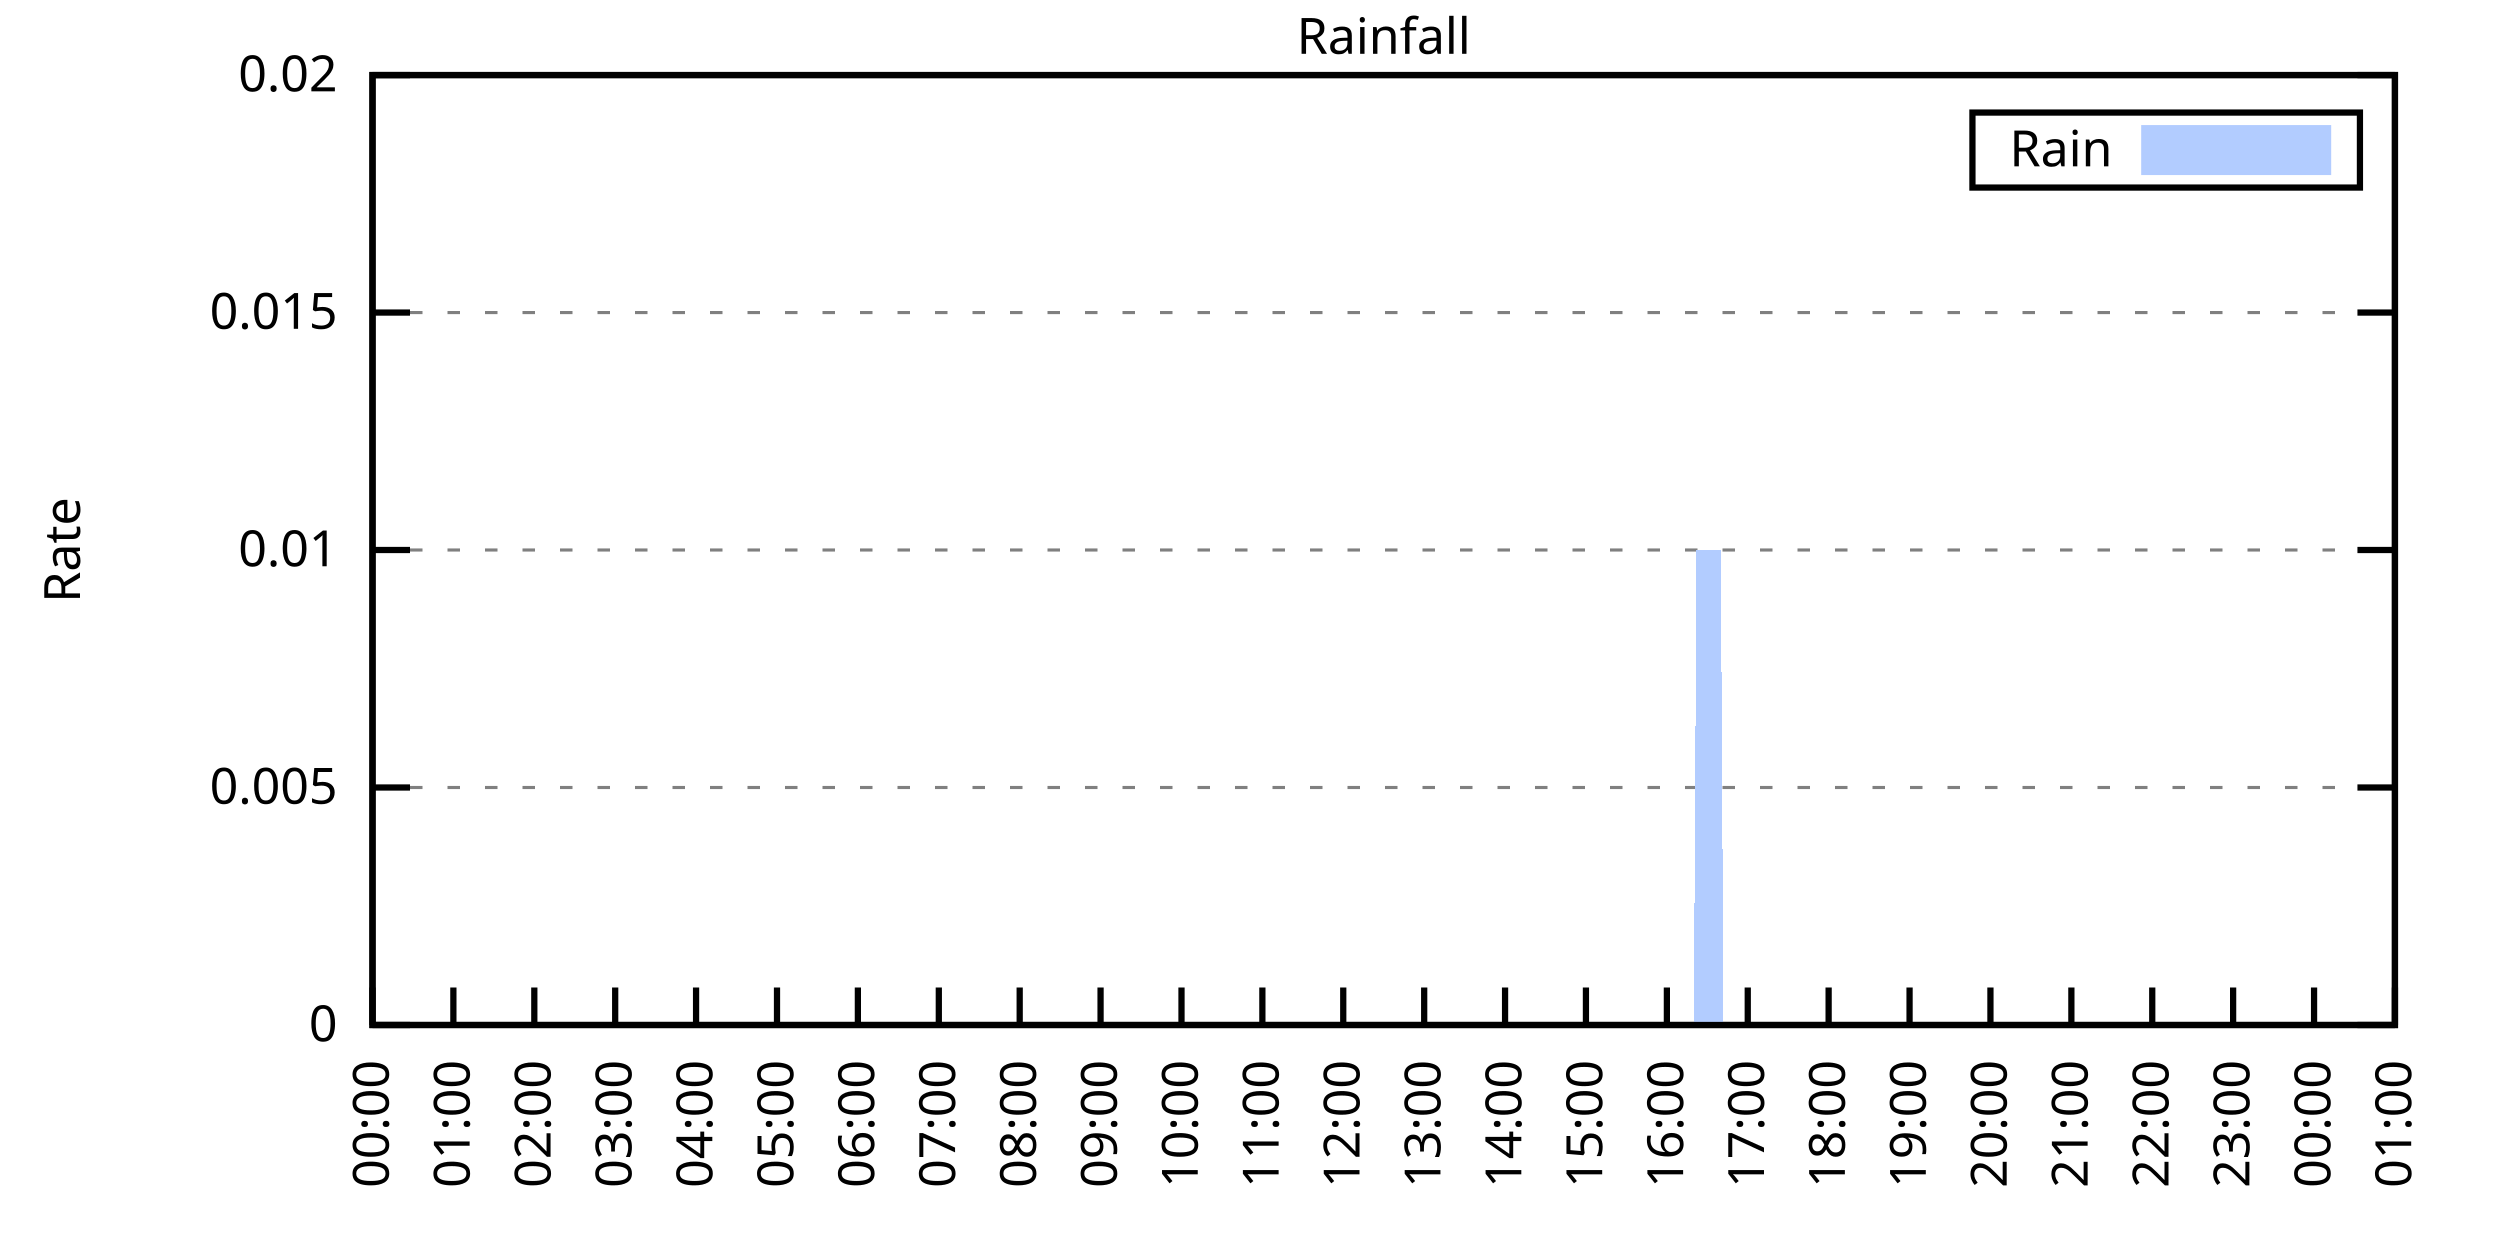
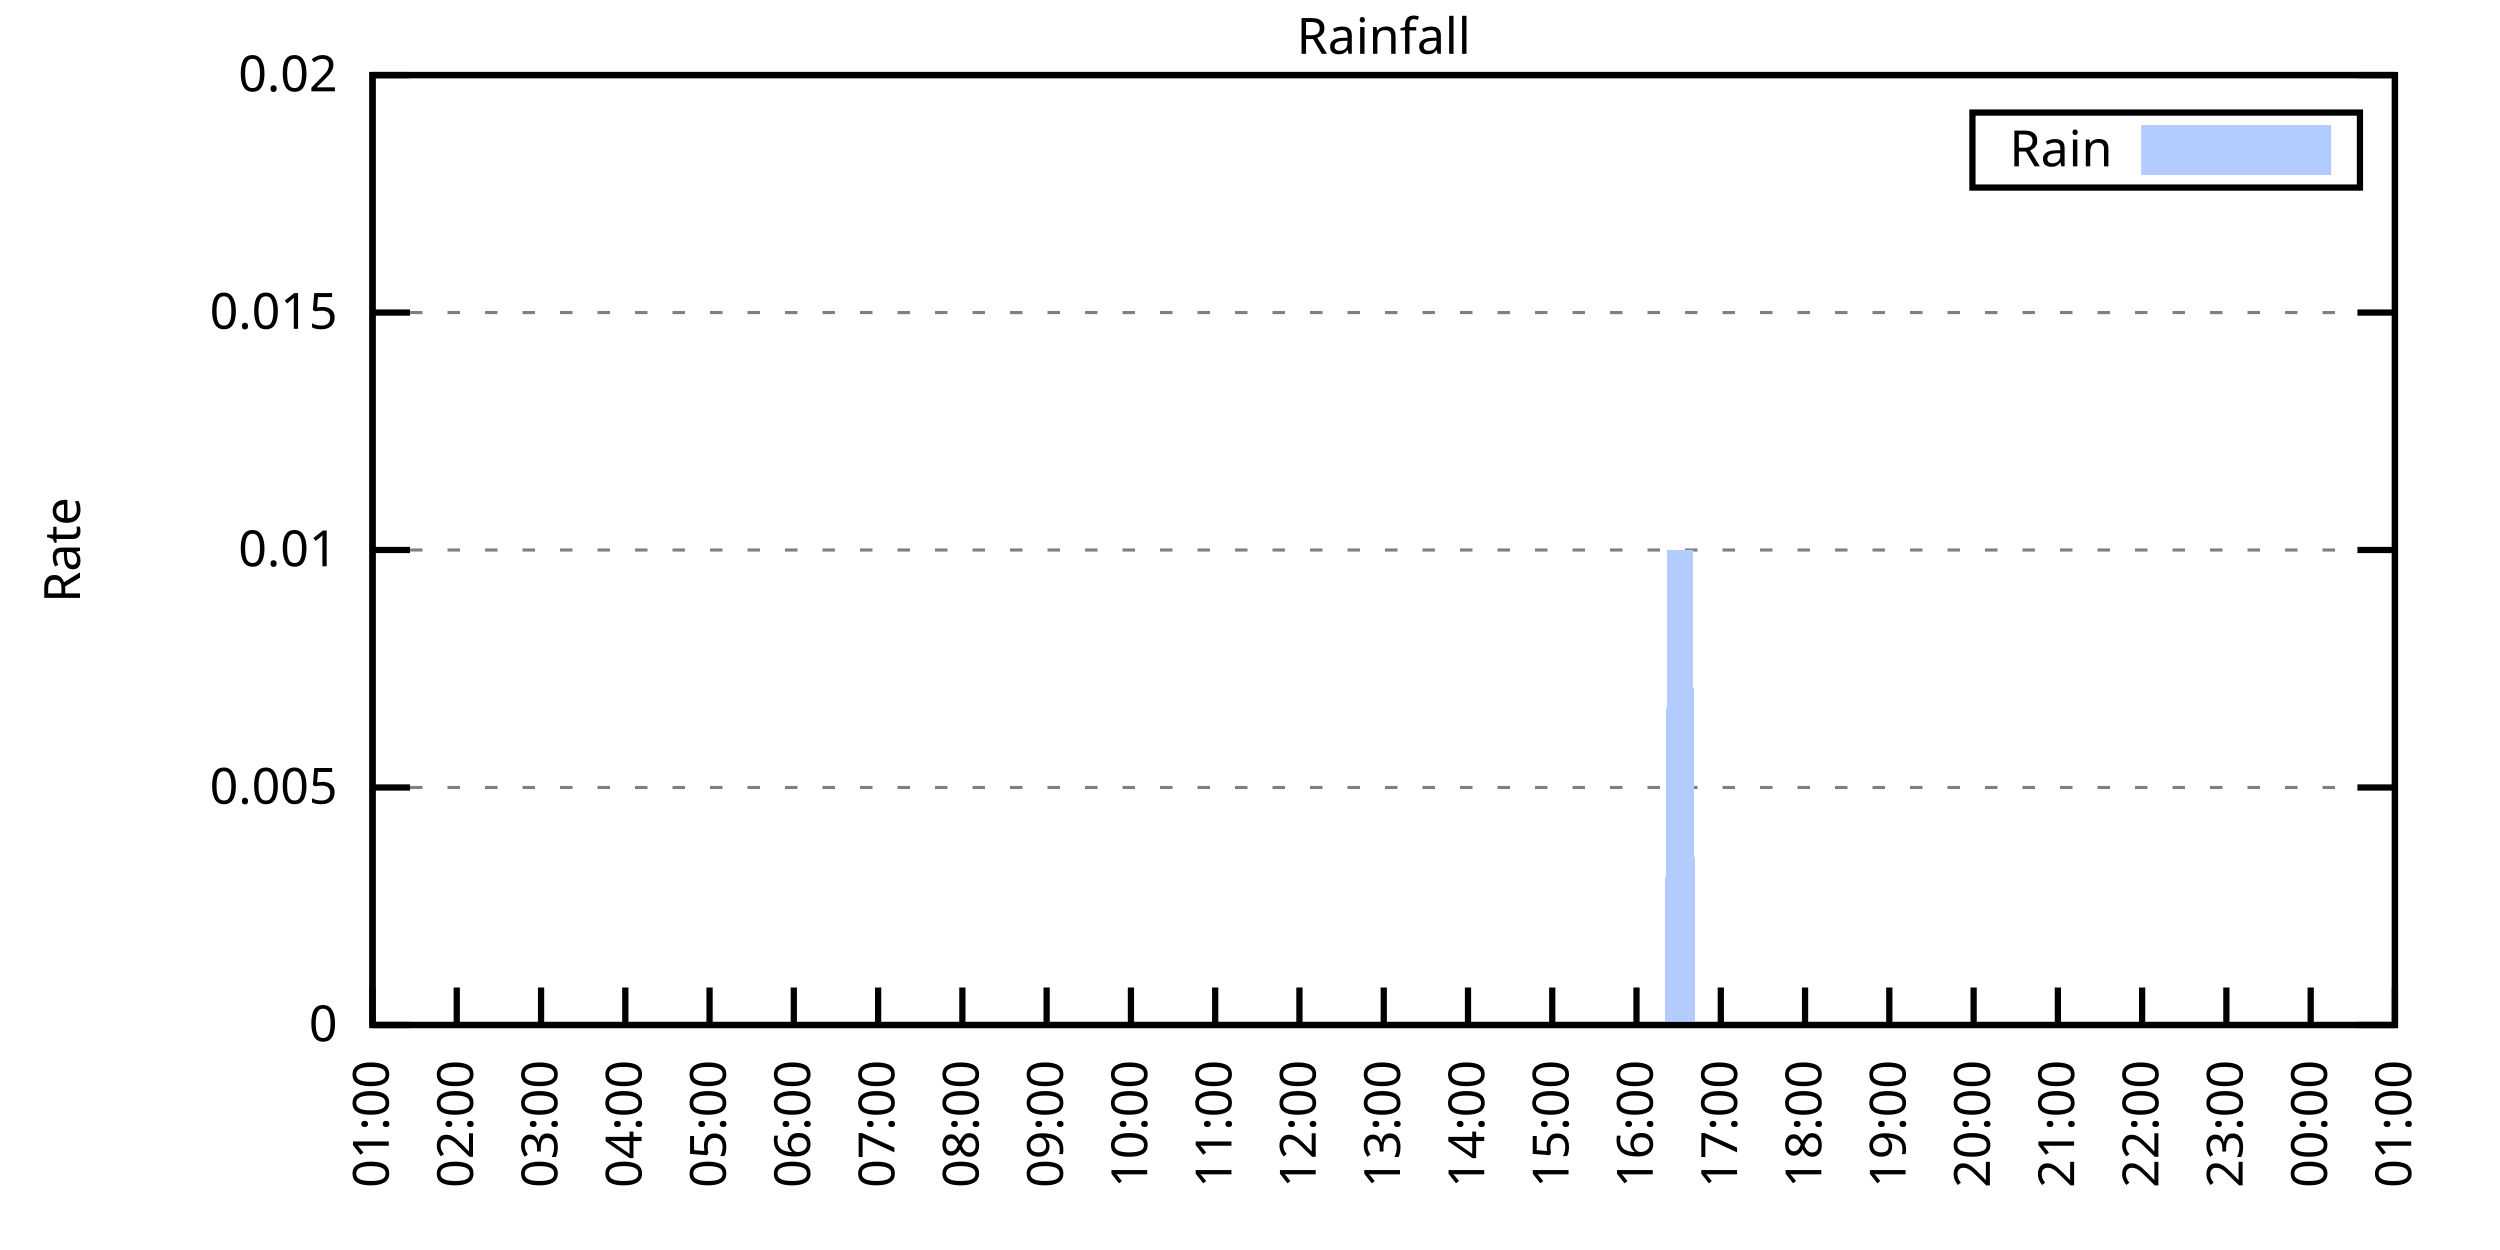
<svg xmlns="http://www.w3.org/2000/svg" xmlns:xlink="http://www.w3.org/1999/xlink" width="400" height="200" viewBox="0 0 400 200">
  <g id="gnuplot_canvas">
    <rect x="0" y="0" width="400" height="200" fill="none" />
    <defs>
      <circle id="gpDot" r="0.5" stroke-width="0.5" stroke="currentColor" />
      <path id="gpPt0" stroke-width="0.333" stroke="currentColor" d="M-1,0 h2 M0,-1 v2" />
      <path id="gpPt1" stroke-width="0.333" stroke="currentColor" d="M-1,-1 L1,1 M1,-1 L-1,1" />
      <path id="gpPt2" stroke-width="0.333" stroke="currentColor" d="M-1,0 L1,0 M0,-1 L0,1 M-1,-1 L1,1 M-1,1 L1,-1" />
      <rect id="gpPt3" stroke-width="0.333" stroke="currentColor" x="-1" y="-1" width="2" height="2" />
      <rect id="gpPt4" stroke-width="0.333" stroke="currentColor" fill="currentColor" x="-1" y="-1" width="2" height="2" />
      <circle id="gpPt5" stroke-width="0.333" stroke="currentColor" cx="0" cy="0" r="1" />
      <use xlink:href="#gpPt5" id="gpPt6" fill="currentColor" stroke="none" />
      <path id="gpPt7" stroke-width="0.333" stroke="currentColor" d="M0,-1.33 L-1.33,0.67 L1.33,0.67 z" />
      <use xlink:href="#gpPt7" id="gpPt8" fill="currentColor" stroke="none" />
      <use xlink:href="#gpPt7" id="gpPt9" stroke="currentColor" transform="rotate(180)" />
      <use xlink:href="#gpPt9" id="gpPt10" fill="currentColor" stroke="none" />
      <use xlink:href="#gpPt3" id="gpPt11" stroke="currentColor" transform="rotate(45)" />
      <use xlink:href="#gpPt11" id="gpPt12" fill="currentColor" stroke="none" />
      <path id="gpPt13" stroke-width="0.333" stroke="currentColor" d="M0,1.330 L1.265,0.411 L0.782,-1.067 L-0.782,-1.076 L-1.265,0.411 z" />
      <use xlink:href="#gpPt13" id="gpPt14" fill="currentColor" stroke="none" />
      <filter id="textbox" filterUnits="objectBoundingBox" x="0" y="0" height="1" width="1">
        <feFlood flood-color="white" flood-opacity="1" result="bgnd" />
        <feComposite in="SourceGraphic" in2="bgnd" operator="atop" />
      </filter>
      <filter id="greybox" filterUnits="objectBoundingBox" x="0" y="0" height="1" width="1">
        <feFlood flood-color="lightgrey" flood-opacity="1" result="grey" />
        <feComposite in="SourceGraphic" in2="grey" operator="atop" />
      </filter>
    </defs>
    <g fill="none" color="white" stroke="currentColor" stroke-width="1.00" stroke-linecap="butt" stroke-linejoin="miter">
</g>
    <g fill="none" color="black" stroke="currentColor" stroke-width="1.00" stroke-linecap="butt" stroke-linejoin="miter">
      <g stroke="none" shape-rendering="crispEdges">
        <polygon fill="rgb(255, 255, 255)" points="59.60,164.00 383.18,164.00 383.18,12.02 59.60,12.02 " />
      </g>
    </g>
    <g fill="none" color="black" stroke="currentColor" stroke-width="1.00" stroke-linecap="butt" stroke-linejoin="miter">
</g>
    <g fill="none" color="black" stroke="black" stroke-width="0.50" stroke-linecap="butt" stroke-linejoin="miter">
</g>
    <g fill="none" color="gray" stroke="currentColor" stroke-width="0.50" stroke-linecap="butt" stroke-linejoin="miter">
      <path stroke="gray" stroke-dasharray="2,4" class="gridline" d="M59.60,164.00 L383.19,164.00  " />
    </g>
    <g fill="none" color="gray" stroke="gray" stroke-width="1.00" stroke-linecap="butt" stroke-linejoin="miter">
</g>
    <g fill="none" color="black" stroke="currentColor" stroke-width="1.00" stroke-linecap="butt" stroke-linejoin="miter">
      <path stroke="black" d="M59.60,164.00 L65.60,164.00 M383.19,164.00 L377.19,164.00  " />
      <g transform="translate(54.00,166.60)" stroke="none" fill="black" font-family="Sans" font-size="8.00" text-anchor="end">
        <text>
          <tspan font-family="Sans"> 0</tspan>
        </text>
      </g>
    </g>
    <g fill="none" color="black" stroke="currentColor" stroke-width="1.00" stroke-linecap="butt" stroke-linejoin="miter">
</g>
    <g fill="none" color="black" stroke="black" stroke-width="0.50" stroke-linecap="butt" stroke-linejoin="miter">
</g>
    <g fill="none" color="gray" stroke="currentColor" stroke-width="0.50" stroke-linecap="butt" stroke-linejoin="miter">
      <path stroke="gray" stroke-dasharray="2,4" class="gridline" d="M59.60,126.00 L383.19,126.00  " />
    </g>
    <g fill="none" color="gray" stroke="gray" stroke-width="1.00" stroke-linecap="butt" stroke-linejoin="miter">
</g>
    <g fill="none" color="black" stroke="currentColor" stroke-width="1.00" stroke-linecap="butt" stroke-linejoin="miter">
      <path stroke="black" d="M59.60,126.00 L65.60,126.00 M383.19,126.00 L377.19,126.00  " />
      <g transform="translate(54.00,128.60)" stroke="none" fill="black" font-family="Sans" font-size="8.00" text-anchor="end">
        <text>
          <tspan font-family="Sans"> 0.005</tspan>
        </text>
      </g>
    </g>
    <g fill="none" color="black" stroke="currentColor" stroke-width="1.00" stroke-linecap="butt" stroke-linejoin="miter">
</g>
    <g fill="none" color="black" stroke="black" stroke-width="0.50" stroke-linecap="butt" stroke-linejoin="miter">
</g>
    <g fill="none" color="gray" stroke="currentColor" stroke-width="0.50" stroke-linecap="butt" stroke-linejoin="miter">
      <path stroke="gray" stroke-dasharray="2,4" class="gridline" d="M59.60,88.00 L383.19,88.00  " />
    </g>
    <g fill="none" color="gray" stroke="gray" stroke-width="1.00" stroke-linecap="butt" stroke-linejoin="miter">
</g>
    <g fill="none" color="black" stroke="currentColor" stroke-width="1.00" stroke-linecap="butt" stroke-linejoin="miter">
      <path stroke="black" d="M59.60,88.00 L65.60,88.00 M383.19,88.00 L377.19,88.00  " />
      <g transform="translate(54.00,90.60)" stroke="none" fill="black" font-family="Sans" font-size="8.00" text-anchor="end">
        <text>
          <tspan font-family="Sans"> 0.01</tspan>
        </text>
      </g>
    </g>
    <g fill="none" color="black" stroke="currentColor" stroke-width="1.00" stroke-linecap="butt" stroke-linejoin="miter">
</g>
    <g fill="none" color="black" stroke="black" stroke-width="0.50" stroke-linecap="butt" stroke-linejoin="miter">
</g>
    <g fill="none" color="gray" stroke="currentColor" stroke-width="0.50" stroke-linecap="butt" stroke-linejoin="miter">
      <path stroke="gray" stroke-dasharray="2,4" class="gridline" d="M59.60,50.01 L383.19,50.01  " />
    </g>
    <g fill="none" color="gray" stroke="gray" stroke-width="1.00" stroke-linecap="butt" stroke-linejoin="miter">
</g>
    <g fill="none" color="black" stroke="currentColor" stroke-width="1.00" stroke-linecap="butt" stroke-linejoin="miter">
      <path stroke="black" d="M59.60,50.01 L65.60,50.01 M383.19,50.01 L377.19,50.01  " />
      <g transform="translate(54.00,52.61)" stroke="none" fill="black" font-family="Sans" font-size="8.00" text-anchor="end">
        <text>
          <tspan font-family="Sans"> 0.015</tspan>
        </text>
      </g>
    </g>
    <g fill="none" color="black" stroke="currentColor" stroke-width="1.00" stroke-linecap="butt" stroke-linejoin="miter">
</g>
    <g fill="none" color="black" stroke="black" stroke-width="0.50" stroke-linecap="butt" stroke-linejoin="miter">
</g>
    <g fill="none" color="gray" stroke="currentColor" stroke-width="0.50" stroke-linecap="butt" stroke-linejoin="miter">
      <path stroke="gray" stroke-dasharray="2,4" class="gridline" d="M59.60,12.01 L383.19,12.01  " />
    </g>
    <g fill="none" color="gray" stroke="gray" stroke-width="1.00" stroke-linecap="butt" stroke-linejoin="miter">
</g>
    <g fill="none" color="black" stroke="currentColor" stroke-width="1.00" stroke-linecap="butt" stroke-linejoin="miter">
      <path stroke="black" d="M59.60,12.01 L65.60,12.01 M383.19,12.01 L377.19,12.01  " />
      <g transform="translate(54.00,14.61)" stroke="none" fill="black" font-family="Sans" font-size="8.00" text-anchor="end">
        <text>
          <tspan font-family="Sans"> 0.02</tspan>
        </text>
      </g>
    </g>
    <g fill="none" color="black" stroke="currentColor" stroke-width="1.00" stroke-linecap="butt" stroke-linejoin="miter">
      <path stroke="black" d="M59.60,164.00 L59.60,158.00  " />
      <g transform="translate(62.20,169.60) rotate(270.00)" stroke="none" fill="black" font-family="Sans" font-size="8.00" text-anchor="end">
        <text>
-           <tspan font-family="Sans">00:00</tspan>
-         </text>
-       </g>
-     </g>
-     <g fill="none" color="black" stroke="currentColor" stroke-width="1.00" stroke-linecap="butt" stroke-linejoin="miter">
-       <path stroke="black" d="M72.54,164.00 L72.54,158.00  " />
-       <g transform="translate(75.14,169.60) rotate(270.00)" stroke="none" fill="black" font-family="Sans" font-size="8.00" text-anchor="end">
-         <text>
          <tspan font-family="Sans">01:00</tspan>
        </text>
      </g>
    </g>
    <g fill="none" color="black" stroke="currentColor" stroke-width="1.00" stroke-linecap="butt" stroke-linejoin="miter">
-       <path stroke="black" d="M85.49,164.00 L85.49,158.00  " />
-       <g transform="translate(88.09,169.60) rotate(270.00)" stroke="none" fill="black" font-family="Sans" font-size="8.00" text-anchor="end">
+       <path stroke="black" d="M73.08,164.00 L73.08,158.00  " />
+       <g transform="translate(75.68,169.60) rotate(270.00)" stroke="none" fill="black" font-family="Sans" font-size="8.00" text-anchor="end">
        <text>
          <tspan font-family="Sans">02:00</tspan>
        </text>
      </g>
    </g>
    <g fill="none" color="black" stroke="currentColor" stroke-width="1.00" stroke-linecap="butt" stroke-linejoin="miter">
-       <path stroke="black" d="M98.43,164.00 L98.43,158.00  " />
-       <g transform="translate(101.03,169.60) rotate(270.00)" stroke="none" fill="black" font-family="Sans" font-size="8.00" text-anchor="end">
+       <path stroke="black" d="M86.57,164.00 L86.57,158.00  " />
+       <g transform="translate(89.17,169.60) rotate(270.00)" stroke="none" fill="black" font-family="Sans" font-size="8.00" text-anchor="end">
        <text>
          <tspan font-family="Sans">03:00</tspan>
        </text>
      </g>
    </g>
    <g fill="none" color="black" stroke="currentColor" stroke-width="1.00" stroke-linecap="butt" stroke-linejoin="miter">
-       <path stroke="black" d="M111.37,164.00 L111.37,158.00  " />
-       <g transform="translate(113.97,169.60) rotate(270.00)" stroke="none" fill="black" font-family="Sans" font-size="8.00" text-anchor="end">
+       <path stroke="black" d="M100.05,164.00 L100.05,158.00  " />
+       <g transform="translate(102.65,169.60) rotate(270.00)" stroke="none" fill="black" font-family="Sans" font-size="8.00" text-anchor="end">
        <text>
          <tspan font-family="Sans">04:00</tspan>
        </text>
      </g>
    </g>
    <g fill="none" color="black" stroke="currentColor" stroke-width="1.00" stroke-linecap="butt" stroke-linejoin="miter">
-       <path stroke="black" d="M124.32,164.00 L124.32,158.00  " />
-       <g transform="translate(126.92,169.60) rotate(270.00)" stroke="none" fill="black" font-family="Sans" font-size="8.00" text-anchor="end">
+       <path stroke="black" d="M113.53,164.00 L113.53,158.00  " />
+       <g transform="translate(116.13,169.60) rotate(270.00)" stroke="none" fill="black" font-family="Sans" font-size="8.00" text-anchor="end">
        <text>
          <tspan font-family="Sans">05:00</tspan>
        </text>
      </g>
    </g>
    <g fill="none" color="black" stroke="currentColor" stroke-width="1.00" stroke-linecap="butt" stroke-linejoin="miter">
-       <path stroke="black" d="M137.26,164.00 L137.26,158.00  " />
-       <g transform="translate(139.86,169.60) rotate(270.00)" stroke="none" fill="black" font-family="Sans" font-size="8.00" text-anchor="end">
+       <path stroke="black" d="M127.01,164.00 L127.01,158.00  " />
+       <g transform="translate(129.61,169.60) rotate(270.00)" stroke="none" fill="black" font-family="Sans" font-size="8.00" text-anchor="end">
        <text>
          <tspan font-family="Sans">06:00</tspan>
        </text>
      </g>
    </g>
    <g fill="none" color="black" stroke="currentColor" stroke-width="1.00" stroke-linecap="butt" stroke-linejoin="miter">
-       <path stroke="black" d="M150.21,164.00 L150.21,158.00  " />
-       <g transform="translate(152.81,169.60) rotate(270.00)" stroke="none" fill="black" font-family="Sans" font-size="8.00" text-anchor="end">
+       <path stroke="black" d="M140.50,164.00 L140.50,158.00  " />
+       <g transform="translate(143.10,169.60) rotate(270.00)" stroke="none" fill="black" font-family="Sans" font-size="8.00" text-anchor="end">
        <text>
          <tspan font-family="Sans">07:00</tspan>
        </text>
      </g>
    </g>
    <g fill="none" color="black" stroke="currentColor" stroke-width="1.00" stroke-linecap="butt" stroke-linejoin="miter">
-       <path stroke="black" d="M163.15,164.00 L163.15,158.00  " />
-       <g transform="translate(165.75,169.60) rotate(270.00)" stroke="none" fill="black" font-family="Sans" font-size="8.00" text-anchor="end">
+       <path stroke="black" d="M153.98,164.00 L153.98,158.00  " />
+       <g transform="translate(156.58,169.60) rotate(270.00)" stroke="none" fill="black" font-family="Sans" font-size="8.00" text-anchor="end">
        <text>
          <tspan font-family="Sans">08:00</tspan>
        </text>
      </g>
    </g>
    <g fill="none" color="black" stroke="currentColor" stroke-width="1.00" stroke-linecap="butt" stroke-linejoin="miter">
-       <path stroke="black" d="M176.09,164.00 L176.09,158.00  " />
-       <g transform="translate(178.69,169.60) rotate(270.00)" stroke="none" fill="black" font-family="Sans" font-size="8.00" text-anchor="end">
+       <path stroke="black" d="M167.46,164.00 L167.46,158.00  " />
+       <g transform="translate(170.06,169.60) rotate(270.00)" stroke="none" fill="black" font-family="Sans" font-size="8.00" text-anchor="end">
        <text>
          <tspan font-family="Sans">09:00</tspan>
        </text>
      </g>
    </g>
    <g fill="none" color="black" stroke="currentColor" stroke-width="1.00" stroke-linecap="butt" stroke-linejoin="miter">
-       <path stroke="black" d="M189.04,164.00 L189.04,158.00  " />
-       <g transform="translate(191.64,169.60) rotate(270.00)" stroke="none" fill="black" font-family="Sans" font-size="8.00" text-anchor="end">
+       <path stroke="black" d="M180.95,164.00 L180.95,158.00  " />
+       <g transform="translate(183.55,169.60) rotate(270.00)" stroke="none" fill="black" font-family="Sans" font-size="8.00" text-anchor="end">
        <text>
          <tspan font-family="Sans">10:00</tspan>
        </text>
      </g>
    </g>
    <g fill="none" color="black" stroke="currentColor" stroke-width="1.00" stroke-linecap="butt" stroke-linejoin="miter">
-       <path stroke="black" d="M201.98,164.00 L201.98,158.00  " />
-       <g transform="translate(204.58,169.60) rotate(270.00)" stroke="none" fill="black" font-family="Sans" font-size="8.00" text-anchor="end">
+       <path stroke="black" d="M194.43,164.00 L194.43,158.00  " />
+       <g transform="translate(197.03,169.60) rotate(270.00)" stroke="none" fill="black" font-family="Sans" font-size="8.00" text-anchor="end">
        <text>
          <tspan font-family="Sans">11:00</tspan>
        </text>
      </g>
    </g>
    <g fill="none" color="black" stroke="currentColor" stroke-width="1.00" stroke-linecap="butt" stroke-linejoin="miter">
-       <path stroke="black" d="M214.92,164.00 L214.92,158.00  " />
-       <g transform="translate(217.52,169.60) rotate(270.00)" stroke="none" fill="black" font-family="Sans" font-size="8.00" text-anchor="end">
+       <path stroke="black" d="M207.91,164.00 L207.91,158.00  " />
+       <g transform="translate(210.51,169.60) rotate(270.00)" stroke="none" fill="black" font-family="Sans" font-size="8.00" text-anchor="end">
        <text>
          <tspan font-family="Sans">12:00</tspan>
        </text>
      </g>
    </g>
    <g fill="none" color="black" stroke="currentColor" stroke-width="1.00" stroke-linecap="butt" stroke-linejoin="miter">
-       <path stroke="black" d="M227.87,164.00 L227.87,158.00  " />
-       <g transform="translate(230.47,169.60) rotate(270.00)" stroke="none" fill="black" font-family="Sans" font-size="8.00" text-anchor="end">
+       <path stroke="black" d="M221.40,164.00 L221.40,158.00  " />
+       <g transform="translate(224.00,169.60) rotate(270.00)" stroke="none" fill="black" font-family="Sans" font-size="8.00" text-anchor="end">
        <text>
          <tspan font-family="Sans">13:00</tspan>
        </text>
      </g>
    </g>
    <g fill="none" color="black" stroke="currentColor" stroke-width="1.00" stroke-linecap="butt" stroke-linejoin="miter">
-       <path stroke="black" d="M240.81,164.00 L240.81,158.00  " />
-       <g transform="translate(243.41,169.60) rotate(270.00)" stroke="none" fill="black" font-family="Sans" font-size="8.00" text-anchor="end">
+       <path stroke="black" d="M234.88,164.00 L234.88,158.00  " />
+       <g transform="translate(237.48,169.60) rotate(270.00)" stroke="none" fill="black" font-family="Sans" font-size="8.00" text-anchor="end">
        <text>
          <tspan font-family="Sans">14:00</tspan>
        </text>
      </g>
    </g>
    <g fill="none" color="black" stroke="currentColor" stroke-width="1.00" stroke-linecap="butt" stroke-linejoin="miter">
-       <path stroke="black" d="M253.75,164.00 L253.75,158.00  " />
-       <g transform="translate(256.35,169.60) rotate(270.00)" stroke="none" fill="black" font-family="Sans" font-size="8.00" text-anchor="end">
+       <path stroke="black" d="M248.36,164.00 L248.36,158.00  " />
+       <g transform="translate(250.96,169.60) rotate(270.00)" stroke="none" fill="black" font-family="Sans" font-size="8.00" text-anchor="end">
        <text>
          <tspan font-family="Sans">15:00</tspan>
        </text>
      </g>
    </g>
    <g fill="none" color="black" stroke="currentColor" stroke-width="1.00" stroke-linecap="butt" stroke-linejoin="miter">
-       <path stroke="black" d="M266.70,164.00 L266.70,158.00  " />
-       <g transform="translate(269.30,169.60) rotate(270.00)" stroke="none" fill="black" font-family="Sans" font-size="8.00" text-anchor="end">
+       <path stroke="black" d="M261.84,164.00 L261.84,158.00  " />
+       <g transform="translate(264.44,169.60) rotate(270.00)" stroke="none" fill="black" font-family="Sans" font-size="8.00" text-anchor="end">
        <text>
          <tspan font-family="Sans">16:00</tspan>
        </text>
      </g>
    </g>
    <g fill="none" color="black" stroke="currentColor" stroke-width="1.00" stroke-linecap="butt" stroke-linejoin="miter">
-       <path stroke="black" d="M279.64,164.00 L279.64,158.00  " />
-       <g transform="translate(282.24,169.60) rotate(270.00)" stroke="none" fill="black" font-family="Sans" font-size="8.00" text-anchor="end">
+       <path stroke="black" d="M275.33,164.00 L275.33,158.00  " />
+       <g transform="translate(277.93,169.60) rotate(270.00)" stroke="none" fill="black" font-family="Sans" font-size="8.00" text-anchor="end">
        <text>
          <tspan font-family="Sans">17:00</tspan>
        </text>
      </g>
    </g>
    <g fill="none" color="black" stroke="currentColor" stroke-width="1.00" stroke-linecap="butt" stroke-linejoin="miter">
-       <path stroke="black" d="M292.58,164.00 L292.58,158.00  " />
-       <g transform="translate(295.18,169.60) rotate(270.00)" stroke="none" fill="black" font-family="Sans" font-size="8.00" text-anchor="end">
+       <path stroke="black" d="M288.81,164.00 L288.81,158.00  " />
+       <g transform="translate(291.41,169.60) rotate(270.00)" stroke="none" fill="black" font-family="Sans" font-size="8.00" text-anchor="end">
        <text>
          <tspan font-family="Sans">18:00</tspan>
        </text>
      </g>
    </g>
    <g fill="none" color="black" stroke="currentColor" stroke-width="1.00" stroke-linecap="butt" stroke-linejoin="miter">
-       <path stroke="black" d="M305.53,164.00 L305.53,158.00  " />
-       <g transform="translate(308.13,169.60) rotate(270.00)" stroke="none" fill="black" font-family="Sans" font-size="8.00" text-anchor="end">
+       <path stroke="black" d="M302.29,164.00 L302.29,158.00  " />
+       <g transform="translate(304.89,169.60) rotate(270.00)" stroke="none" fill="black" font-family="Sans" font-size="8.00" text-anchor="end">
        <text>
          <tspan font-family="Sans">19:00</tspan>
        </text>
      </g>
    </g>
    <g fill="none" color="black" stroke="currentColor" stroke-width="1.00" stroke-linecap="butt" stroke-linejoin="miter">
-       <path stroke="black" d="M318.47,164.00 L318.47,158.00  " />
-       <g transform="translate(321.07,169.60) rotate(270.00)" stroke="none" fill="black" font-family="Sans" font-size="8.00" text-anchor="end">
+       <path stroke="black" d="M315.78,164.00 L315.78,158.00  " />
+       <g transform="translate(318.38,169.60) rotate(270.00)" stroke="none" fill="black" font-family="Sans" font-size="8.00" text-anchor="end">
        <text>
          <tspan font-family="Sans">20:00</tspan>
        </text>
      </g>
    </g>
    <g fill="none" color="black" stroke="currentColor" stroke-width="1.00" stroke-linecap="butt" stroke-linejoin="miter">
-       <path stroke="black" d="M331.42,164.00 L331.42,158.00  " />
-       <g transform="translate(334.02,169.60) rotate(270.00)" stroke="none" fill="black" font-family="Sans" font-size="8.00" text-anchor="end">
+       <path stroke="black" d="M329.26,164.00 L329.26,158.00  " />
+       <g transform="translate(331.86,169.60) rotate(270.00)" stroke="none" fill="black" font-family="Sans" font-size="8.00" text-anchor="end">
        <text>
          <tspan font-family="Sans">21:00</tspan>
        </text>
      </g>
    </g>
    <g fill="none" color="black" stroke="currentColor" stroke-width="1.00" stroke-linecap="butt" stroke-linejoin="miter">
-       <path stroke="black" d="M344.36,164.00 L344.36,158.00  " />
-       <g transform="translate(346.96,169.60) rotate(270.00)" stroke="none" fill="black" font-family="Sans" font-size="8.00" text-anchor="end">
+       <path stroke="black" d="M342.74,164.00 L342.74,158.00  " />
+       <g transform="translate(345.34,169.60) rotate(270.00)" stroke="none" fill="black" font-family="Sans" font-size="8.00" text-anchor="end">
        <text>
          <tspan font-family="Sans">22:00</tspan>
        </text>
      </g>
    </g>
    <g fill="none" color="black" stroke="currentColor" stroke-width="1.00" stroke-linecap="butt" stroke-linejoin="miter">
-       <path stroke="black" d="M357.30,164.00 L357.30,158.00  " />
-       <g transform="translate(359.90,169.60) rotate(270.00)" stroke="none" fill="black" font-family="Sans" font-size="8.00" text-anchor="end">
+       <path stroke="black" d="M356.22,164.00 L356.22,158.00  " />
+       <g transform="translate(358.82,169.60) rotate(270.00)" stroke="none" fill="black" font-family="Sans" font-size="8.00" text-anchor="end">
        <text>
          <tspan font-family="Sans">23:00</tspan>
        </text>
      </g>
    </g>
    <g fill="none" color="black" stroke="currentColor" stroke-width="1.00" stroke-linecap="butt" stroke-linejoin="miter">
-       <path stroke="black" d="M370.25,164.00 L370.25,158.00  " />
-       <g transform="translate(372.85,169.60) rotate(270.00)" stroke="none" fill="black" font-family="Sans" font-size="8.00" text-anchor="end">
+       <path stroke="black" d="M369.71,164.00 L369.71,158.00  " />
+       <g transform="translate(372.31,169.60) rotate(270.00)" stroke="none" fill="black" font-family="Sans" font-size="8.00" text-anchor="end">
        <text>
          <tspan font-family="Sans">00:00</tspan>
        </text>
      </g>
    </g>
    <g fill="none" color="black" stroke="currentColor" stroke-width="1.00" stroke-linecap="butt" stroke-linejoin="miter">
      <path stroke="black" d="M383.19,164.00 L383.19,158.00  " />
      <g transform="translate(385.79,169.60) rotate(270.00)" stroke="none" fill="black" font-family="Sans" font-size="8.00" text-anchor="end">
        <text>
          <tspan font-family="Sans">01:00</tspan>
        </text>
      </g>
    </g>
    <g fill="none" color="black" stroke="currentColor" stroke-width="1.00" stroke-linecap="butt" stroke-linejoin="miter">
</g>
    <g fill="none" color="black" stroke="currentColor" stroke-width="1.00" stroke-linecap="butt" stroke-linejoin="miter">
      <path stroke="black" d="M59.60,12.01 L59.60,164.00 L383.19,164.00 L383.19,12.01 L59.60,12.01 Z  " />
    </g>
    <g fill="none" color="black" stroke="currentColor" stroke-width="1.00" stroke-linecap="butt" stroke-linejoin="miter">
</g>
    <g fill="none" color="black" stroke="currentColor" stroke-width="1.00" stroke-linecap="butt" stroke-linejoin="miter">
      <path stroke="black" d="M315.59,30.01 L315.59,18.01 L377.59,18.01 L377.59,30.01 L315.59,30.01 Z  " />
    </g>
    <g id="Rainfall_plot_1">
      <g fill="none" color="white" stroke="black" stroke-width="2.00" stroke-linecap="butt" stroke-linejoin="miter">
</g>
      <g fill="none" color="black" stroke="currentColor" stroke-width="2.00" stroke-linecap="butt" stroke-linejoin="miter">
        <g transform="translate(337.99,26.61)" stroke="none" fill="black" font-family="Sans" font-size="8.00" text-anchor="end">
          <text>
            <tspan font-family="Sans">Rain</tspan>
          </text>
        </g>
      </g>
      <g fill="none" color="black" stroke="currentColor" stroke-width="2.00" stroke-linecap="butt" stroke-linejoin="miter">
        <g stroke="none" shape-rendering="crispEdges">
          <polygon fill="rgb(178, 204, 255)" points="343.59,27.01 371.99,27.01 371.99,21.01 343.59,21.01 " />
        </g>
        <path stroke="rgb(178, 204, 255)" d="M343.59,27.01 L371.99,27.01 L371.99,21.01 L343.59,21.01 L343.59,27.01 Z  " />
      </g>
      <g fill="none" color="black" stroke="currentColor" stroke-width="2.00" stroke-linecap="butt" stroke-linejoin="miter">
        <g stroke="none" shape-rendering="crispEdges">
-           <polygon fill="rgb(178, 204, 255)" points="69.52,164.00 69.95,164.00 70.39,164.00 70.82,164.00 71.25,164.00 71.68,164.00 72.11,164.00 72.54,164.00 72.98,164.00 73.41,164.00 73.84,164.00 74.27,164.00 74.70,164.00 75.13,164.00 75.56,164.00 76.00,164.00 76.43,164.00 76.86,164.00 77.29,164.00 77.72,164.00 78.15,164.00 78.58,164.00 79.02,164.00 79.45,164.00 79.88,164.00 80.31,164.00 80.74,164.00 81.17,164.00 81.60,164.00 82.04,164.00 82.47,164.00 82.90,164.00 83.33,164.00 83.76,164.00 84.19,164.00 84.62,164.00 85.06,164.00 85.49,164.00 85.92,164.00 86.35,164.00 86.78,164.00 87.21,164.00 87.64,164.00 88.08,164.00 88.51,164.00 88.94,164.00 89.37,164.00 89.80,164.00 90.23,164.00 90.66,164.00 91.10,164.00 91.53,164.00 91.96,164.00 92.39,164.00 92.82,164.00 93.25,164.00 93.68,164.00 94.12,164.00 94.55,164.00 94.98,164.00 95.41,164.00 95.84,164.00 96.27,164.00 96.70,164.00 97.14,164.00 97.57,164.00 98.00,164.00 98.43,164.00 98.86,164.00 99.29,164.00 99.73,164.00 100.16,164.00 100.59,164.00 101.02,164.00 101.45,164.00 101.88,164.00 102.31,164.00 102.75,164.00 103.18,164.00 103.61,164.00 104.04,164.00 104.47,164.00 104.90,164.00 105.33,164.00 105.77,164.00 106.20,164.00 106.63,164.00 107.06,164.00 107.49,164.00 107.92,164.00 108.35,164.00 108.79,164.00 109.22,164.00 109.65,164.00 110.08,164.00 110.51,164.00 110.94,164.00 111.37,164.00 111.81,164.00 112.24,164.00 112.67,164.00 113.10,164.00 113.53,164.00 113.96,164.00 114.39,164.00 114.83,164.00 115.26,164.00 115.69,164.00 116.12,164.00 116.55,164.00 116.98,164.00 117.41,164.00 117.85,164.00 118.28,164.00 118.71,164.00 119.14,164.00 119.57,164.00 120.00,164.00 120.43,164.00 120.87,164.00 121.30,164.00 121.73,164.00 122.16,164.00 122.59,164.00 123.02,164.00 123.46,164.00 123.89,164.00 124.32,164.00 124.75,164.00 125.18,164.00 125.61,164.00 126.04,164.00 126.48,164.00 126.91,164.00 127.34,164.00 127.77,164.00 128.20,164.00 128.63,164.00 129.06,164.00 129.50,164.00 129.93,164.00 130.36,164.00 130.79,164.00 131.22,164.00 131.65,164.00 132.08,164.00 132.52,164.00 132.95,164.00 133.38,164.00 133.81,164.00 134.24,164.00 134.67,164.00 135.10,164.00 135.54,164.00 135.97,164.00 136.40,164.00 136.83,164.00 137.26,164.00 137.69,164.00 138.12,164.00 138.56,164.00 138.99,164.00 139.42,164.00 139.85,164.00 140.28,164.00 140.71,164.00 141.14,164.00 141.58,164.00 142.01,164.00 142.44,164.00 142.87,164.00 143.30,164.00 143.73,164.00 144.16,164.00 144.60,164.00 145.03,164.00 145.46,164.00 145.89,164.00 146.32,164.00 146.75,164.00 147.19,164.00 147.62,164.00 148.05,164.00 148.48,164.00 148.91,164.00 149.34,164.00 149.77,164.00 150.21,164.00 150.64,164.00 151.07,164.00 151.50,164.00 151.93,164.00 152.36,164.00 152.79,164.00 153.23,164.00 153.66,164.00 154.09,164.00 154.52,164.00 154.95,164.00 155.38,164.00 155.81,164.00 156.25,164.00 156.68,164.00 157.11,164.00 157.54,164.00 157.97,164.00 158.40,164.00 158.83,164.00 159.27,164.00 159.70,164.00 160.13,164.00 160.56,164.00 160.99,164.00 161.42,164.00 161.85,164.00 162.29,164.00 162.72,164.00 163.15,164.00 163.58,164.00 164.01,164.00 164.44,164.00 164.87,164.00 165.31,164.00 165.74,164.00 166.17,164.00 166.60,164.00 167.03,164.00 167.46,164.00 167.89,164.00 168.33,164.00 168.76,164.00 169.19,164.00 169.62,164.00 170.05,164.00 170.48,164.00 170.91,164.00 171.35,164.00 171.78,164.00 172.21,164.00 172.64,164.00 173.07,164.00 173.50,164.00 173.94,164.00 174.37,164.00 174.80,164.00 175.23,164.00 175.66,164.00 176.09,164.00 176.52,164.00 176.96,164.00 177.39,164.00 177.82,164.00 178.25,164.00 178.68,164.00 179.11,164.00 179.54,164.00 179.98,164.00 180.41,164.00 180.84,164.00 181.27,164.00 181.70,164.00 182.13,164.00 182.56,164.00 183.00,164.00 183.43,164.00 183.86,164.00 184.29,164.00 184.72,164.00 185.15,164.00 185.58,164.00 186.02,164.00 186.45,164.00 186.88,164.00 187.31,164.00 187.74,164.00 188.17,164.00 188.60,164.00 189.04,164.00 189.47,164.00 189.90,164.00 190.33,164.00 190.76,164.00 191.19,164.00 191.62,164.00 192.06,164.00 192.49,164.00 192.92,164.00 193.35,164.00 193.78,164.00 194.21,164.00 194.64,164.00 195.08,164.00 195.51,164.00 195.94,164.00 196.37,164.00 196.80,164.00 197.23,164.00 197.67,164.00 198.10,164.00 198.53,164.00 198.96,164.00 199.39,164.00 199.82,164.00 200.25,164.00 200.69,164.00 201.12,164.00 201.55,164.00 201.98,164.00 202.41,164.00 202.84,164.00 203.27,164.00 203.71,164.00 204.14,164.00 204.57,164.00 205.00,164.00 205.43,164.00 205.86,164.00 206.29,164.00 206.73,164.00 207.16,164.00 207.59,164.00 208.02,164.00 208.45,164.00 208.88,164.00 209.31,164.00 209.75,164.00 210.18,164.00 210.61,164.00 211.04,164.00 211.47,164.00 211.90,164.00 212.33,164.00 212.77,164.00 213.20,164.00 213.63,164.00 214.06,164.00 214.49,164.00 214.92,164.00 215.35,164.00 215.79,164.00 216.22,164.00 216.65,164.00 217.08,164.00 217.51,164.00 217.94,164.00 218.37,164.00 218.81,164.00 219.24,164.00 219.67,164.00 220.10,164.00 220.53,164.00 220.96,164.00 221.40,164.00 221.83,164.00 222.26,164.00 222.69,164.00 223.12,164.00 223.55,164.00 223.98,164.00 224.42,164.00 224.85,164.00 225.28,164.00 225.71,164.00 226.14,164.00 226.57,164.00 227.00,164.00 227.44,164.00 227.87,164.00 228.30,164.00 228.73,164.00 229.16,164.00 229.59,164.00 230.02,164.00 230.46,164.00 230.89,164.00 231.32,164.00 231.75,164.00 232.18,164.00 232.61,164.00 233.04,164.00 233.48,164.00 233.91,164.00 234.34,164.00 234.77,164.00 235.20,164.00 235.63,164.00 236.06,164.00 236.50,164.00 236.93,164.00 237.36,164.00 237.79,164.00 238.22,164.00 238.65,164.00 239.08,164.00 239.52,164.00 239.95,164.00 240.38,164.00 240.81,164.00 241.24,164.00 241.67,164.00 242.10,164.00 242.54,164.00 242.97,164.00 243.40,164.00 243.83,164.00 244.26,164.00 244.69,164.00 245.12,164.00 245.56,164.00 245.99,164.00 246.42,164.00 246.85,164.00 247.28,164.00 247.71,164.00 248.15,164.00 248.58,164.00 249.01,164.00 249.44,164.00 249.87,164.00 250.30,164.00 250.73,164.00 251.17,164.00 251.60,164.00 252.03,164.00 252.46,164.00 252.89,164.00 253.32,164.00 253.75,164.00 254.19,164.00 254.62,164.00 255.05,164.00 255.48,164.00 255.91,164.00 256.34,164.00 256.77,164.00 257.21,164.00 257.64,164.00 258.07,164.00 258.50,164.00 258.93,164.00 259.36,164.00 259.79,164.00 260.23,164.00 260.66,164.00 261.09,164.00 261.52,164.00 261.95,164.00 262.38,164.00 262.81,164.00 263.25,164.00 263.68,164.00 264.11,164.00 264.54,164.00 264.97,164.00 265.40,164.00 265.83,164.00 266.27,164.00 266.70,164.00 267.13,164.00 267.56,164.00 267.99,164.00 268.42,164.00 268.85,164.00 269.29,164.00 269.72,164.00 270.15,164.00 270.58,164.00 271.01,164.00 271.44,88.00 271.88,88.00 272.31,88.00 272.74,88.00 273.17,88.00 273.60,88.00 274.03,88.00 274.46,88.00 274.90,88.00 275.33,88.00 275.76,164.00 276.19,164.00 276.62,164.00 277.05,164.00 277.48,164.00 277.92,164.00 278.35,164.00 278.78,164.00 279.21,164.00 279.64,164.00 280.07,164.00 280.50,164.00 280.94,164.00 281.37,164.00 281.80,164.00 282.23,164.00 282.66,164.00 283.09,164.00 283.52,164.00 283.96,164.00 284.39,164.00 284.82,164.00 285.25,164.00 285.68,164.00 286.11,164.00 286.54,164.00 286.98,164.00 287.41,164.00 287.84,164.00 288.27,164.00 288.70,164.00 289.13,164.00 289.56,164.00 290.00,164.00 290.43,164.00 290.86,164.00 291.29,164.00 291.72,164.00 292.15,164.00 292.58,164.00 293.02,164.00 293.45,164.00 293.88,164.00 294.31,164.00 294.74,164.00 295.17,164.00 295.60,164.00 296.04,164.00 296.47,164.00 296.90,164.00 297.33,164.00 297.76,164.00 298.19,164.00 298.63,164.00 299.06,164.00 299.49,164.00 299.92,164.00 300.35,164.00 300.78,164.00 301.21,164.00 301.65,164.00 302.08,164.00 302.51,164.00 302.94,164.00 303.37,164.00 303.80,164.00 304.23,164.00 304.67,164.00 305.10,164.00 305.53,164.00 305.96,164.00 306.39,164.00 306.82,164.00 307.25,164.00 307.69,164.00 308.12,164.00 308.55,164.00 308.98,164.00 309.41,164.00 309.84,164.00 310.27,164.00 310.71,164.00 311.14,164.00 311.57,164.00 312.00,164.00 312.43,164.00 312.86,164.00 313.29,164.00 313.73,164.00 314.16,164.00 314.59,164.00 315.02,164.00 315.45,164.00 315.88,164.00 316.31,164.00 316.75,164.00 317.18,164.00 317.61,164.00 318.04,164.00 318.47,164.00 318.90,164.00 319.33,164.00 319.77,164.00 320.20,164.00 320.63,164.00 321.06,164.00 321.49,164.00 321.92,164.00 322.36,164.00 322.79,164.00 323.22,164.00 323.65,164.00 324.08,164.00 324.51,164.00 324.94,164.00 325.38,164.00 325.81,164.00 326.24,164.00 326.67,164.00 327.10,164.00 327.53,164.00 327.96,164.00 328.40,164.00 328.83,164.00 329.26,164.00 329.69,164.00 330.12,164.00 330.55,164.00 330.98,164.00 331.42,164.00 331.85,164.00 332.28,164.00 332.71,164.00 333.14,164.00 333.57,164.00 334.00,164.00 334.44,164.00 334.87,164.00 335.30,164.00 335.73,164.00 336.16,164.00 336.59,164.00 337.02,164.00 337.46,164.00 337.89,164.00 338.32,164.00 338.75,164.00 339.18,164.00 339.61,164.00 340.04,164.00 340.48,164.00 340.91,164.00 341.34,164.00 341.77,164.00 342.20,164.00 342.63,164.00 343.06,164.00 343.50,164.00 343.93,164.00 344.36,164.00 344.79,164.00 345.22,164.00 345.65,164.00 346.09,164.00 346.52,164.00 346.95,164.00 347.38,164.00 347.81,164.00 348.24,164.00 348.67,164.00 349.11,164.00 349.54,164.00 349.97,164.00 350.40,164.00 350.83,164.00 351.26,164.00 351.69,164.00 352.13,164.00 352.56,164.00 352.99,164.00 353.42,164.00 353.85,164.00 354.28,164.00 354.71,164.00 355.15,164.00 355.58,164.00 356.01,164.00 356.44,164.00 356.87,164.00 357.30,164.00 357.73,164.00 358.17,164.00 358.60,164.00 359.03,164.00 359.46,164.00 359.89,164.00 360.32,164.00 360.75,164.00 361.19,164.00 361.62,164.00 362.05,164.00 362.48,164.00 362.91,164.00 363.34,164.00 363.77,164.00 364.21,164.00 364.64,164.00 365.07,164.00 365.50,164.00 365.93,164.00 366.36,164.00 366.79,164.00 367.23,164.00 367.66,164.00 368.09,164.00 368.52,164.00 368.95,164.00 369.38,164.00 369.81,164.00 370.25,164.00 370.68,164.00 371.11,164.00 371.54,164.00 371.97,164.00 372.40,164.00 372.84,164.00 373.27,164.00 373.70,164.00 374.13,164.00 374.56,164.00 374.99,164.00 375.42,164.00 375.86,164.00 376.29,164.00 376.72,164.00 377.15,164.00 377.58,164.00 378.01,164.00 378.44,164.00 378.88,164.00 379.31,164.00 379.74,164.00 379.74,164.00 69.52,164.00 " />
+           <polygon fill="rgb(178, 204, 255)" points="60.05,164.00 60.50,164.00 60.95,164.00 61.40,164.00 61.85,164.00 62.30,164.00 62.75,164.00 63.20,164.00 63.64,164.00 64.09,164.00 64.54,164.00 64.99,164.00 65.44,164.00 65.89,164.00 66.34,164.00 66.79,164.00 67.24,164.00 67.69,164.00 68.14,164.00 68.59,164.00 69.04,164.00 69.49,164.00 69.94,164.00 70.39,164.00 70.84,164.00 71.29,164.00 71.73,164.00 72.18,164.00 72.63,164.00 73.08,164.00 73.53,164.00 73.98,164.00 74.43,164.00 74.88,164.00 75.33,164.00 75.78,164.00 76.23,164.00 76.68,164.00 77.13,164.00 77.58,164.00 78.03,164.00 78.48,164.00 78.93,164.00 79.37,164.00 79.82,164.00 80.27,164.00 80.72,164.00 81.17,164.00 81.62,164.00 82.07,164.00 82.52,164.00 82.97,164.00 83.42,164.00 83.87,164.00 84.32,164.00 84.77,164.00 85.22,164.00 85.67,164.00 86.12,164.00 86.57,164.00 87.02,164.00 87.46,164.00 87.91,164.00 88.36,164.00 88.81,164.00 89.26,164.00 89.71,164.00 90.16,164.00 90.61,164.00 91.06,164.00 91.51,164.00 91.96,164.00 92.41,164.00 92.86,164.00 93.31,164.00 93.76,164.00 94.21,164.00 94.66,164.00 95.11,164.00 95.55,164.00 96.00,164.00 96.45,164.00 96.90,164.00 97.35,164.00 97.80,164.00 98.25,164.00 98.70,164.00 99.15,164.00 99.60,164.00 100.05,164.00 100.50,164.00 100.95,164.00 101.40,164.00 101.85,164.00 102.30,164.00 102.75,164.00 103.19,164.00 103.64,164.00 104.09,164.00 104.54,164.00 104.99,164.00 105.44,164.00 105.89,164.00 106.34,164.00 106.79,164.00 107.24,164.00 107.69,164.00 108.14,164.00 108.59,164.00 109.04,164.00 109.49,164.00 109.94,164.00 110.39,164.00 110.84,164.00 111.28,164.00 111.73,164.00 112.18,164.00 112.63,164.00 113.08,164.00 113.53,164.00 113.98,164.00 114.43,164.00 114.88,164.00 115.33,164.00 115.78,164.00 116.23,164.00 116.68,164.00 117.13,164.00 117.58,164.00 118.03,164.00 118.48,164.00 118.92,164.00 119.37,164.00 119.82,164.00 120.27,164.00 120.72,164.00 121.17,164.00 121.62,164.00 122.07,164.00 122.52,164.00 122.97,164.00 123.42,164.00 123.87,164.00 124.32,164.00 124.77,164.00 125.22,164.00 125.67,164.00 126.12,164.00 126.57,164.00 127.01,164.00 127.46,164.00 127.91,164.00 128.36,164.00 128.81,164.00 129.26,164.00 129.71,164.00 130.16,164.00 130.61,164.00 131.06,164.00 131.51,164.00 131.96,164.00 132.41,164.00 132.86,164.00 133.31,164.00 133.76,164.00 134.21,164.00 134.65,164.00 135.10,164.00 135.55,164.00 136.00,164.00 136.45,164.00 136.90,164.00 137.35,164.00 137.80,164.00 138.25,164.00 138.70,164.00 139.15,164.00 139.60,164.00 140.05,164.00 140.50,164.00 140.95,164.00 141.40,164.00 141.85,164.00 142.30,164.00 142.74,164.00 143.19,164.00 143.64,164.00 144.09,164.00 144.54,164.00 144.99,164.00 145.44,164.00 145.89,164.00 146.34,164.00 146.79,164.00 147.24,164.00 147.69,164.00 148.14,164.00 148.59,164.00 149.04,164.00 149.49,164.00 149.94,164.00 150.38,164.00 150.83,164.00 151.28,164.00 151.73,164.00 152.18,164.00 152.63,164.00 153.08,164.00 153.53,164.00 153.98,164.00 154.43,164.00 154.88,164.00 155.33,164.00 155.78,164.00 156.23,164.00 156.68,164.00 157.13,164.00 157.58,164.00 158.03,164.00 158.47,164.00 158.92,164.00 159.37,164.00 159.82,164.00 160.27,164.00 160.72,164.00 161.17,164.00 161.62,164.00 162.07,164.00 162.52,164.00 162.97,164.00 163.42,164.00 163.87,164.00 164.32,164.00 164.77,164.00 165.22,164.00 165.67,164.00 166.12,164.00 166.56,164.00 167.01,164.00 167.46,164.00 167.91,164.00 168.36,164.00 168.81,164.00 169.26,164.00 169.71,164.00 170.16,164.00 170.61,164.00 171.06,164.00 171.51,164.00 171.96,164.00 172.41,164.00 172.86,164.00 173.31,164.00 173.76,164.00 174.20,164.00 174.65,164.00 175.10,164.00 175.55,164.00 176.00,164.00 176.45,164.00 176.90,164.00 177.35,164.00 177.80,164.00 178.25,164.00 178.70,164.00 179.15,164.00 179.60,164.00 180.05,164.00 180.50,164.00 180.95,164.00 181.40,164.00 181.85,164.00 182.29,164.00 182.74,164.00 183.19,164.00 183.64,164.00 184.09,164.00 184.54,164.00 184.99,164.00 185.44,164.00 185.89,164.00 186.34,164.00 186.79,164.00 187.24,164.00 187.69,164.00 188.14,164.00 188.59,164.00 189.04,164.00 189.49,164.00 189.93,164.00 190.38,164.00 190.83,164.00 191.28,164.00 191.73,164.00 192.18,164.00 192.63,164.00 193.08,164.00 193.53,164.00 193.98,164.00 194.43,164.00 194.88,164.00 195.33,164.00 195.78,164.00 196.23,164.00 196.68,164.00 197.13,164.00 197.58,164.00 198.02,164.00 198.47,164.00 198.92,164.00 199.37,164.00 199.82,164.00 200.27,164.00 200.72,164.00 201.17,164.00 201.62,164.00 202.07,164.00 202.52,164.00 202.97,164.00 203.42,164.00 203.87,164.00 204.32,164.00 204.77,164.00 205.22,164.00 205.66,164.00 206.11,164.00 206.56,164.00 207.01,164.00 207.46,164.00 207.91,164.00 208.36,164.00 208.81,164.00 209.26,164.00 209.71,164.00 210.16,164.00 210.61,164.00 211.06,164.00 211.51,164.00 211.96,164.00 212.41,164.00 212.86,164.00 213.31,164.00 213.75,164.00 214.20,164.00 214.65,164.00 215.10,164.00 215.55,164.00 216.00,164.00 216.45,164.00 216.90,164.00 217.35,164.00 217.80,164.00 218.25,164.00 218.70,164.00 219.15,164.00 219.60,164.00 220.05,164.00 220.50,164.00 220.95,164.00 221.40,164.00 221.84,164.00 222.29,164.00 222.74,164.00 223.19,164.00 223.64,164.00 224.09,164.00 224.54,164.00 224.99,164.00 225.44,164.00 225.89,164.00 226.34,164.00 226.79,164.00 227.24,164.00 227.69,164.00 228.14,164.00 228.59,164.00 229.04,164.00 229.48,164.00 229.93,164.00 230.38,164.00 230.83,164.00 231.28,164.00 231.73,164.00 232.18,164.00 232.63,164.00 233.08,164.00 233.53,164.00 233.98,164.00 234.43,164.00 234.88,164.00 235.33,164.00 235.78,164.00 236.23,164.00 236.68,164.00 237.13,164.00 237.57,164.00 238.02,164.00 238.47,164.00 238.92,164.00 239.37,164.00 239.82,164.00 240.27,164.00 240.72,164.00 241.17,164.00 241.62,164.00 242.07,164.00 242.52,164.00 242.97,164.00 243.42,164.00 243.87,164.00 244.32,164.00 244.77,164.00 245.21,164.00 245.66,164.00 246.11,164.00 246.56,164.00 247.01,164.00 247.46,164.00 247.91,164.00 248.36,164.00 248.81,164.00 249.26,164.00 249.71,164.00 250.16,164.00 250.61,164.00 251.06,164.00 251.51,164.00 251.96,164.00 252.41,164.00 252.86,164.00 253.30,164.00 253.75,164.00 254.20,164.00 254.65,164.00 255.10,164.00 255.55,164.00 256.00,164.00 256.45,164.00 256.90,164.00 257.35,164.00 257.80,164.00 258.25,164.00 258.70,164.00 259.15,164.00 259.60,164.00 260.05,164.00 260.50,164.00 260.94,164.00 261.39,164.00 261.84,164.00 262.29,164.00 262.74,164.00 263.19,164.00 263.64,164.00 264.09,164.00 264.54,164.00 264.99,164.00 265.44,164.00 265.89,164.00 266.34,164.00 266.79,88.00 267.24,88.00 267.69,88.00 268.14,88.00 268.59,88.00 269.03,88.00 269.48,88.00 269.93,88.00 270.38,88.00 270.83,88.00 271.28,164.00 271.73,164.00 272.18,164.00 272.63,164.00 273.08,164.00 273.53,164.00 273.98,164.00 274.43,164.00 274.88,164.00 275.33,164.00 275.78,164.00 276.23,164.00 276.67,164.00 277.12,164.00 277.57,164.00 278.02,164.00 278.47,164.00 278.92,164.00 279.37,164.00 279.82,164.00 280.27,164.00 280.72,164.00 281.17,164.00 281.62,164.00 282.07,164.00 282.52,164.00 282.97,164.00 283.42,164.00 283.87,164.00 284.32,164.00 284.76,164.00 285.21,164.00 285.66,164.00 286.11,164.00 286.56,164.00 287.01,164.00 287.46,164.00 287.91,164.00 288.36,164.00 288.81,164.00 289.26,164.00 289.71,164.00 290.16,164.00 290.61,164.00 291.06,164.00 291.51,164.00 291.96,164.00 292.41,164.00 292.85,164.00 293.30,164.00 293.75,164.00 294.20,164.00 294.65,164.00 295.10,164.00 295.55,164.00 296.00,164.00 296.45,164.00 296.90,164.00 297.35,164.00 297.80,164.00 298.25,164.00 298.70,164.00 299.15,164.00 299.60,164.00 300.05,164.00 300.49,164.00 300.94,164.00 301.39,164.00 301.84,164.00 302.29,164.00 302.74,164.00 303.19,164.00 303.64,164.00 304.09,164.00 304.54,164.00 304.99,164.00 305.44,164.00 305.89,164.00 306.34,164.00 306.79,164.00 307.24,164.00 307.69,164.00 308.14,164.00 308.58,164.00 309.03,164.00 309.48,164.00 309.93,164.00 310.38,164.00 310.83,164.00 311.28,164.00 311.73,164.00 312.18,164.00 312.63,164.00 313.08,164.00 313.53,164.00 313.98,164.00 314.43,164.00 314.88,164.00 315.33,164.00 315.78,164.00 316.22,164.00 316.67,164.00 317.12,164.00 317.57,164.00 318.02,164.00 318.47,164.00 318.92,164.00 319.37,164.00 319.82,164.00 320.27,164.00 320.72,164.00 321.17,164.00 321.62,164.00 322.07,164.00 322.52,164.00 322.97,164.00 323.42,164.00 323.87,164.00 324.31,164.00 324.76,164.00 325.21,164.00 325.66,164.00 326.11,164.00 326.56,164.00 327.01,164.00 327.46,164.00 327.91,164.00 328.36,164.00 328.81,164.00 329.26,164.00 329.71,164.00 330.16,164.00 330.61,164.00 331.06,164.00 331.51,164.00 331.95,164.00 332.40,164.00 332.85,164.00 333.30,164.00 333.75,164.00 334.20,164.00 334.65,164.00 335.10,164.00 335.55,164.00 336.00,164.00 336.45,164.00 336.90,164.00 337.35,164.00 337.80,164.00 338.25,164.00 338.70,164.00 339.15,164.00 339.60,164.00 340.04,164.00 340.49,164.00 340.94,164.00 341.39,164.00 341.84,164.00 342.29,164.00 342.74,164.00 343.19,164.00 343.64,164.00 344.09,164.00 344.54,164.00 344.99,164.00 345.44,164.00 345.89,164.00 346.34,164.00 346.79,164.00 347.24,164.00 347.68,164.00 348.13,164.00 348.58,164.00 349.03,164.00 349.48,164.00 349.93,164.00 350.38,164.00 350.83,164.00 351.28,164.00 351.73,164.00 352.18,164.00 352.63,164.00 353.08,164.00 353.53,164.00 353.98,164.00 354.43,164.00 354.88,164.00 355.33,164.00 355.77,164.00 356.22,164.00 356.67,164.00 357.12,164.00 357.57,164.00 358.02,164.00 358.47,164.00 358.92,164.00 359.37,164.00 359.82,164.00 360.27,164.00 360.72,164.00 361.17,164.00 361.62,164.00 362.07,164.00 362.52,164.00 362.97,164.00 363.42,164.00 363.86,164.00 364.31,164.00 364.76,164.00 365.21,164.00 365.66,164.00 366.11,164.00 366.56,164.00 367.01,164.00 367.46,164.00 367.91,164.00 368.36,164.00 368.81,164.00 369.26,164.00 369.71,164.00 370.16,164.00 370.61,164.00 371.06,164.00 371.50,164.00 371.95,164.00 372.40,164.00 372.85,164.00 373.30,164.00 373.75,164.00 374.20,164.00 374.65,164.00 375.10,164.00 375.55,164.00 376.00,164.00 376.45,164.00 376.90,164.00 377.35,164.00 377.80,164.00 378.25,164.00 378.70,164.00 379.15,164.00 379.59,164.00 380.04,164.00 380.49,164.00 380.94,164.00 381.39,164.00 381.84,164.00 382.29,164.00 382.74,164.00 383.19,164.00 383.19,164.00 60.05,164.00 " />
        </g>
      </g>
    </g>
    <g fill="none" color="black" stroke="currentColor" stroke-width="2.00" stroke-linecap="butt" stroke-linejoin="miter">
</g>
    <g fill="none" color="black" stroke="black" stroke-width="1.00" stroke-linecap="butt" stroke-linejoin="miter">
</g>
    <g fill="none" color="black" stroke="currentColor" stroke-width="1.00" stroke-linecap="butt" stroke-linejoin="miter">
      <path stroke="black" d="M59.60,12.01 L59.60,164.00 L383.19,164.00 L383.19,12.01 L59.60,12.01 Z  " />
      <g transform="translate(12.80,88.01) rotate(270.00)" stroke="none" fill="black" font-family="Sans" font-size="8.00" text-anchor="middle">
        <text>
          <tspan font-family="Sans">Rate</tspan>
        </text>
      </g>
    </g>
    <g fill="none" color="black" stroke="currentColor" stroke-width="1.00" stroke-linecap="butt" stroke-linejoin="miter">
</g>
    <g fill="none" color="black" stroke="currentColor" stroke-width="1.00" stroke-linecap="butt" stroke-linejoin="miter">
      <g transform="translate(221.39,8.61)" stroke="none" fill="black" font-family="Sans" font-size="8.00" text-anchor="middle">
        <text>
          <tspan font-family="Sans">Rainfall</tspan>
        </text>
      </g>
    </g>
    <g fill="none" color="black" stroke="currentColor" stroke-width="1.00" stroke-linecap="butt" stroke-linejoin="miter">
</g>
  </g>
</svg>
